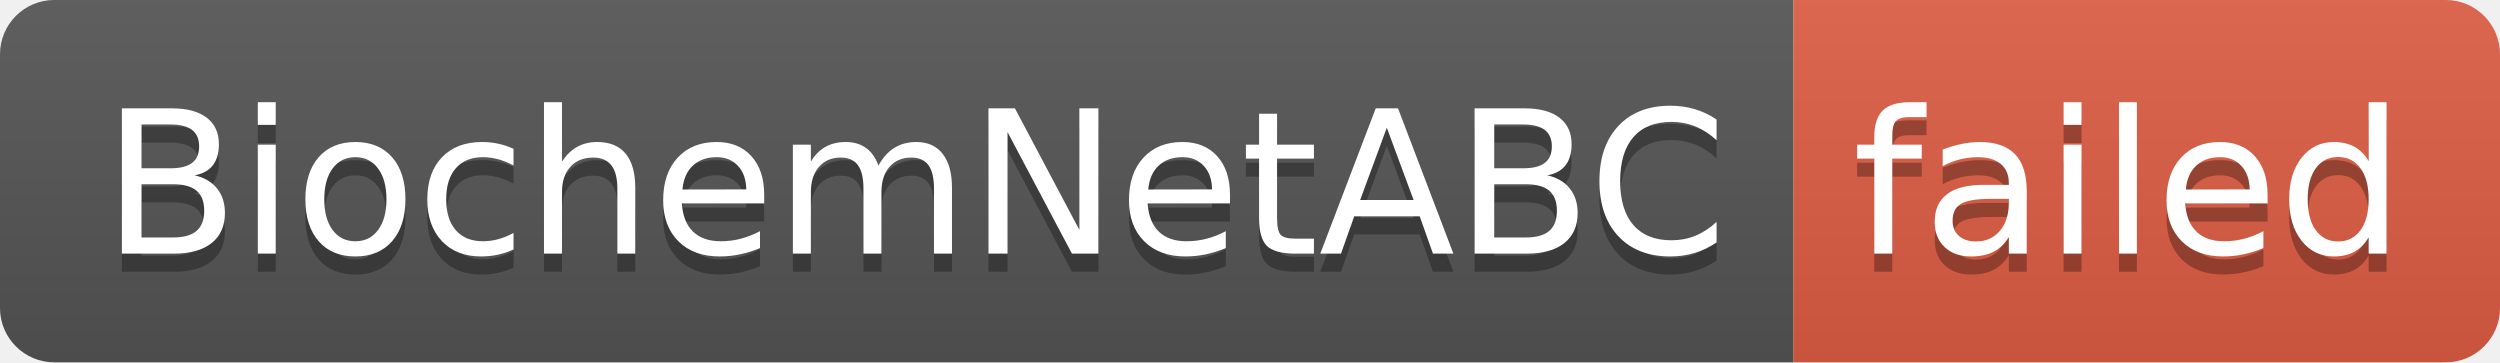
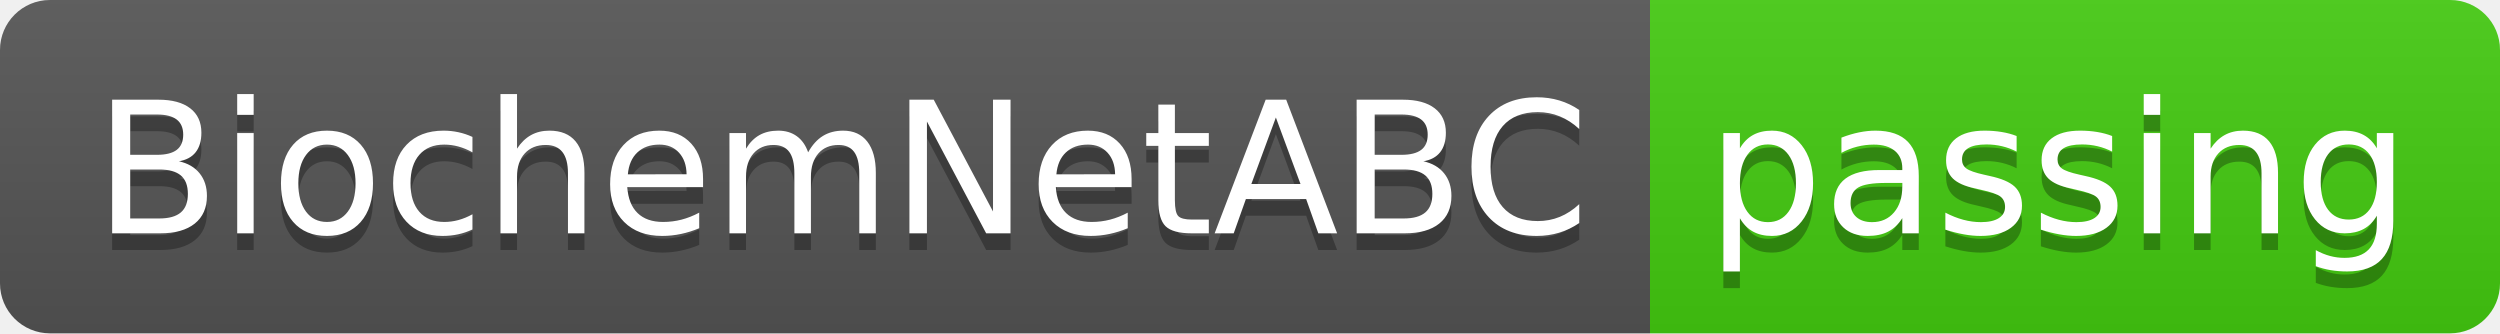
- <svg xmlns="http://www.w3.org/2000/svg" width="138" height="20" role="img" aria-label="BiochemNetABC: failed">
+ <svg xmlns="http://www.w3.org/2000/svg" width="150" height="20" role="img" aria-label="BiochemNetABC: passing">
  <linearGradient id="s" x2="0" y2="100%">
    <stop offset="0" stop-color="#bbb" stop-opacity=".1" />
    <stop offset="1" stop-opacity=".1" />
  </linearGradient>
  <clipPath id="r">
-     <rect width="138" height="20" rx="3" fill="#fff" />
+     <rect width="150" height="20" rx="3" fill="#fff" />
  </clipPath>
  <g clip-path="url(#r)">
    <rect width="99" height="20" fill="#555" />
-     <rect x="99" width="39" height="20" fill="#e05d44" />
-     <rect width="138" height="20" fill="url(#s)" />
+     <rect x="99" width="51" height="20" fill="#4c1" />
+     <rect width="150" height="20" fill="url(#s)" />
  </g>
  <g fill="#fff" text-anchor="middle" font-family="Verdana,Geneva,DejaVu Sans,sans-serif" text-rendering="geometricPrecision" font-size="110">
    <text aria-hidden="true" x="505" y="150" fill="#010101" fill-opacity=".3" transform="scale(.1)" textLength="890">BiochemNetABC</text>
    <text x="505" y="140" transform="scale(.1)" fill="#fff" textLength="890">BiochemNetABC</text>
-     <text aria-hidden="true" x="1175" y="150" fill="#010101" fill-opacity=".3" transform="scale(.1)" textLength="290">failed</text>
-     <text x="1175" y="140" transform="scale(.1)" fill="#fff" textLength="290">failed</text>
+     <text aria-hidden="true" x="1235" y="150" fill="#010101" fill-opacity=".3" transform="scale(.1)" textLength="410">passing</text>
+     <text x="1235" y="140" transform="scale(.1)" fill="#fff" textLength="410">passing</text>
  </g>
</svg>
